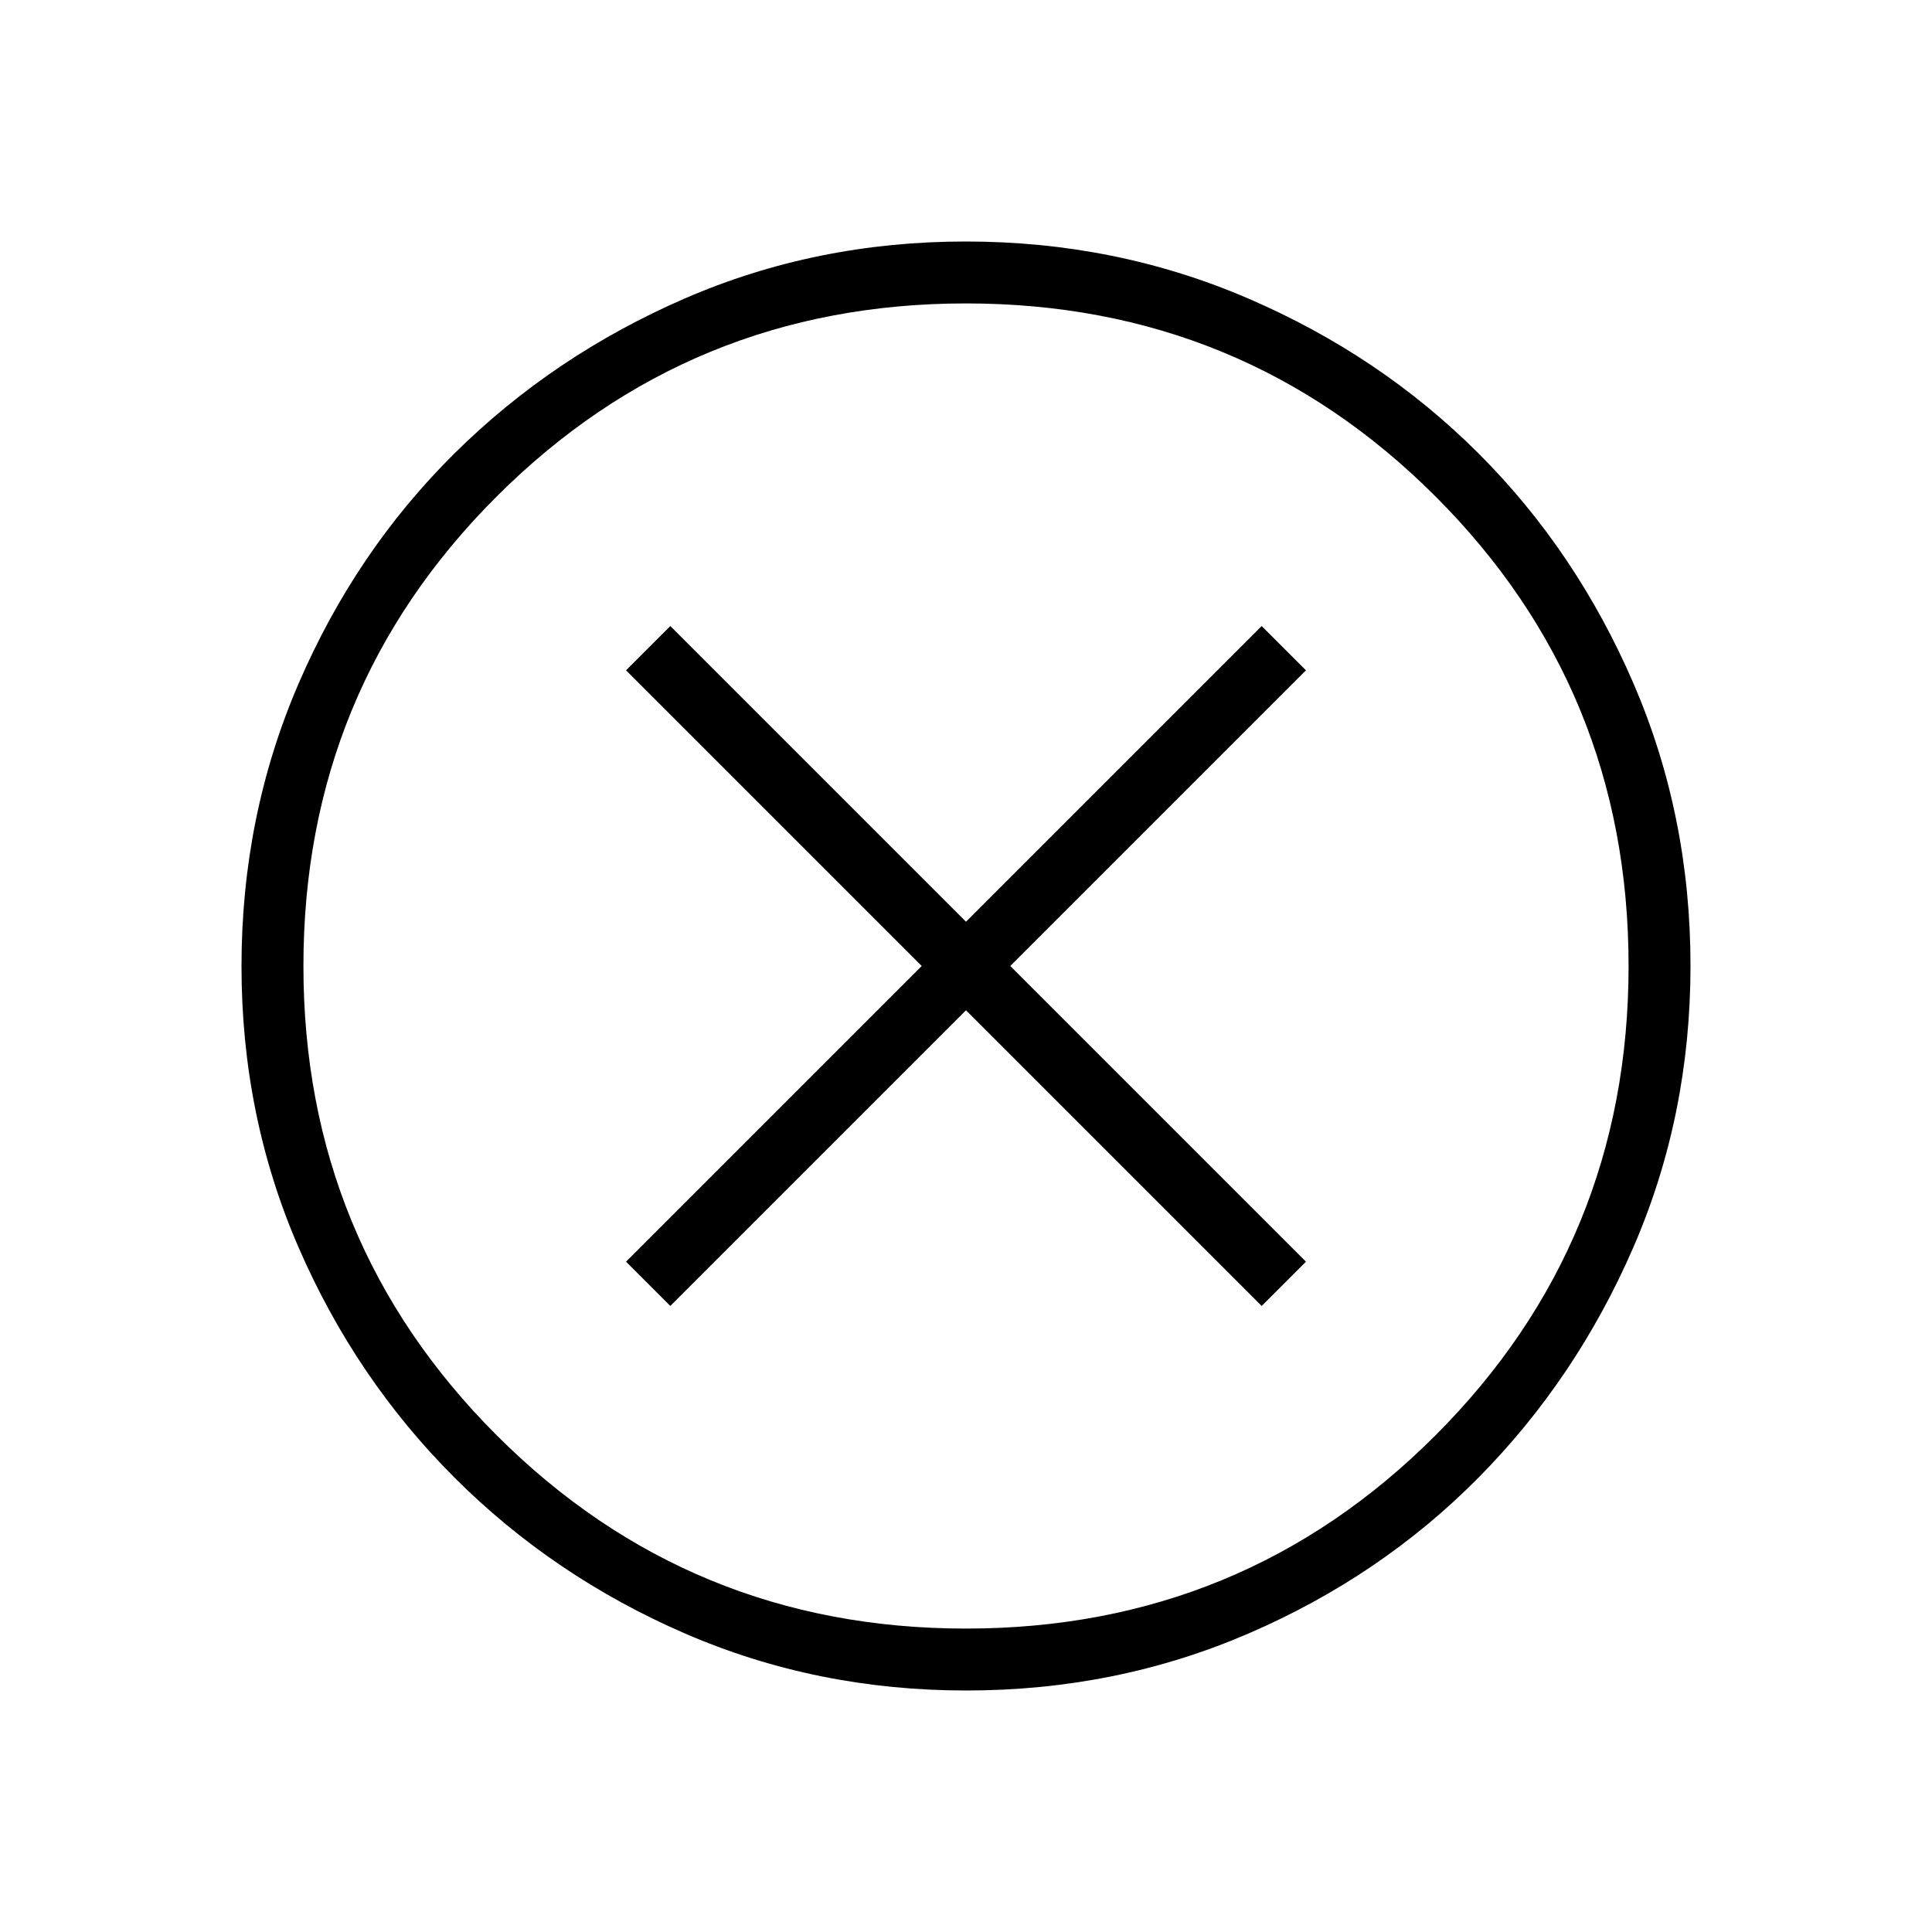
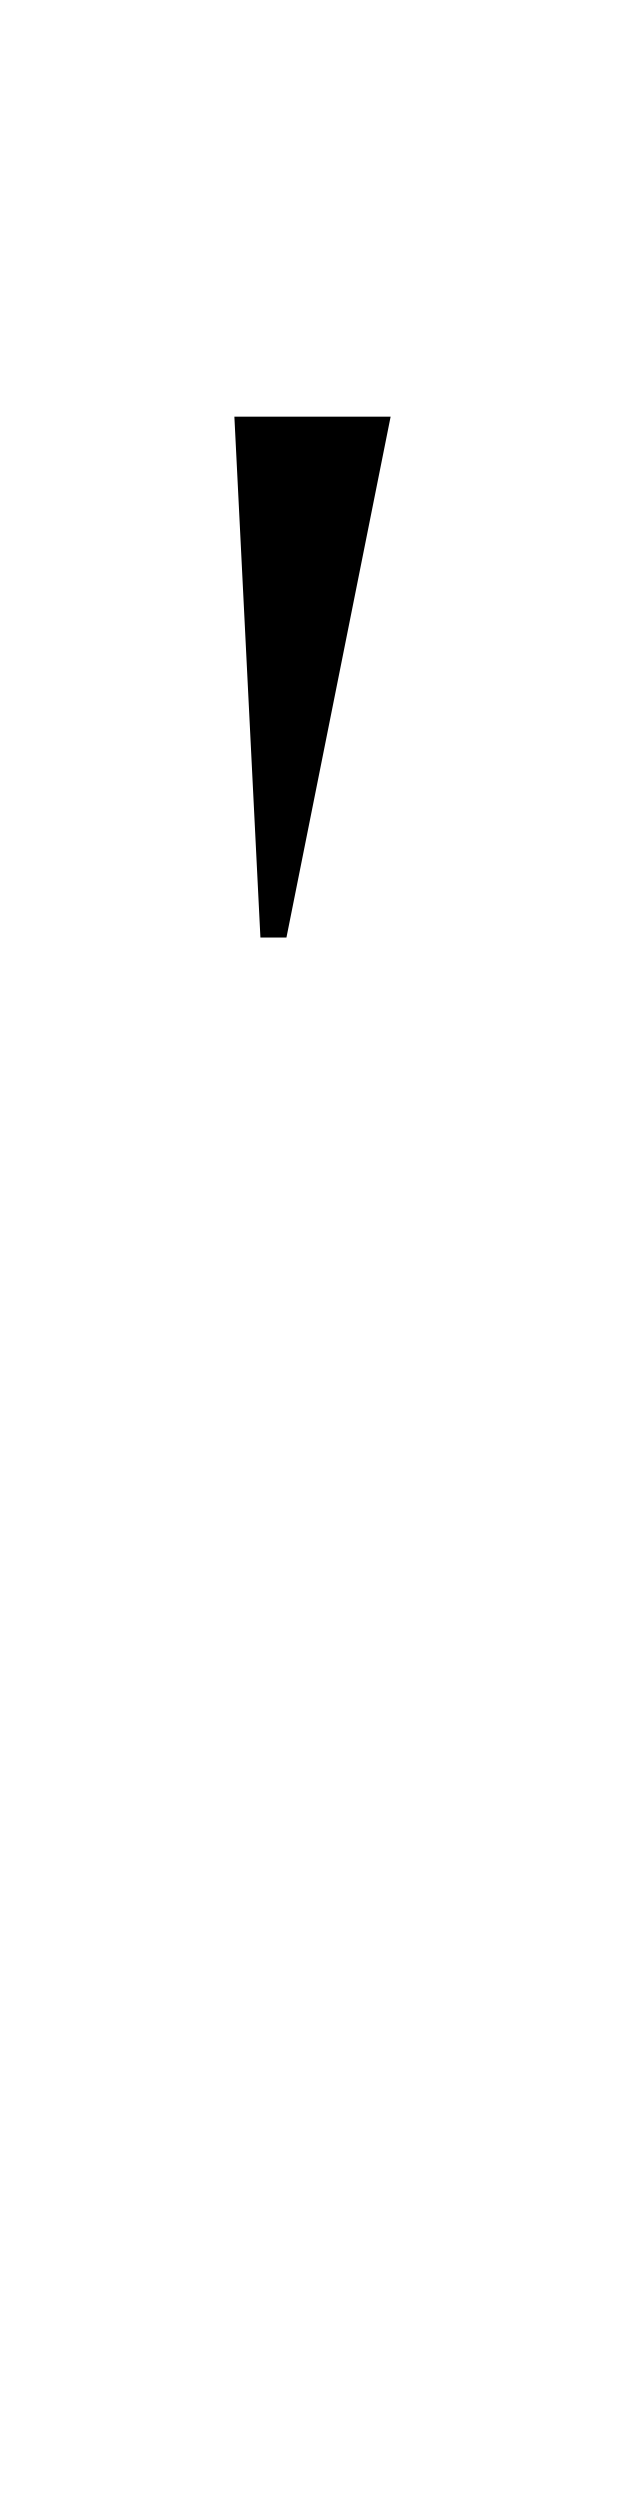
- <svg xmlns="http://www.w3.org/2000/svg" height="48" viewBox="0 -960 960 960" width="48">
-   <path d="M333.077-311.077 480-458l146.923 146.923 22-22L502-480l146.923-146.923-22-22L480-502 333.077-648.923l-22 22L458-480 311.077-333.077l22 22ZM480.134-120q-74.442 0-139.794-28.339-65.353-28.34-114.481-77.422-49.127-49.082-77.493-114.373Q120-405.425 120-479.866q0-74.673 28.339-140.41 28.34-65.737 77.422-114.365 49.082-48.627 114.373-76.993Q405.425-840 479.866-840q74.673 0 140.41 28.339 65.737 28.34 114.365 76.922 48.627 48.582 76.993 114.257Q840-554.806 840-480.134q0 74.442-28.339 139.794-28.34 65.353-76.922 114.481-48.582 49.127-114.257 77.493Q554.806-120 480.134-120ZM480-150.769q137.385 0 233.308-96.039Q809.231-342.846 809.231-480q0-137.385-95.923-233.308T480-809.231q-137.154 0-233.192 95.923Q150.769-617.385 150.769-480q0 137.154 96.039 233.192Q342.846-150.769 480-150.769ZM480-480Z" />
+ <svg xmlns="http://www.w3.org/2000/svg" height="48" viewBox="0 -960 240 960" width="12">
+   <path d="m 100,-600 h 10 l 40,-200 H 90 Z" />
</svg>
